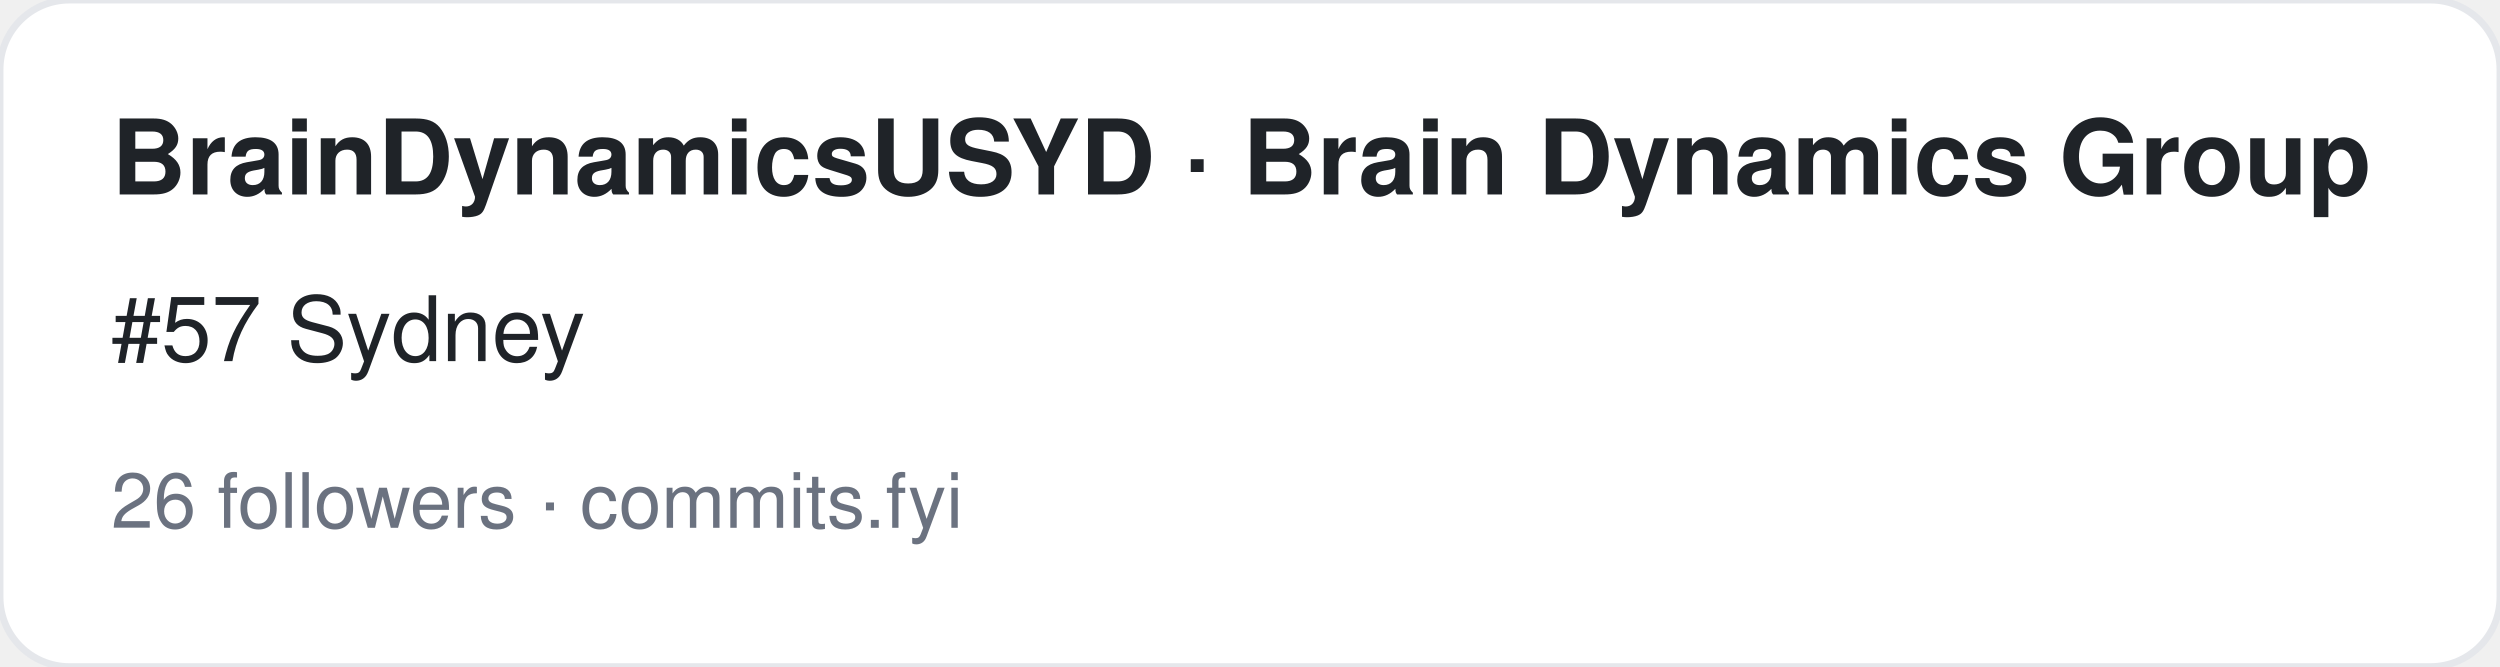
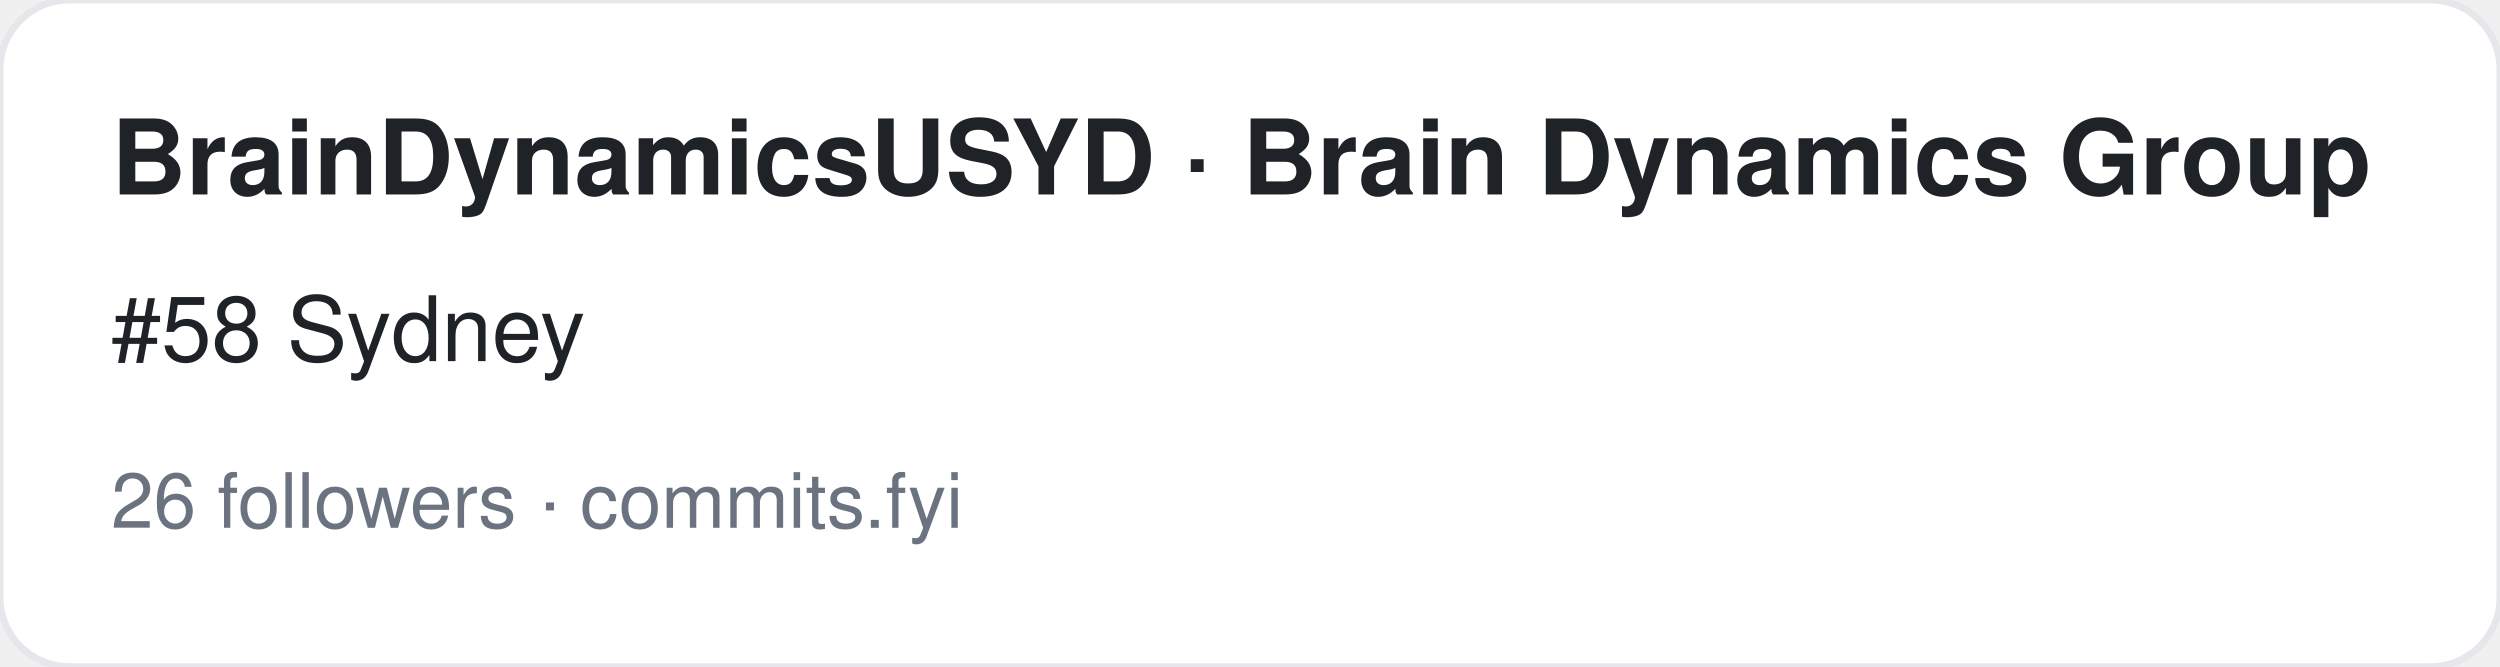
<svg xmlns="http://www.w3.org/2000/svg" width="360" height="96" viewBox="0 0 360 96" font-family="-apple-system,BlinkMacSystemFont,Segoe UI,Helvetica,Arial,sans-serif">
  <rect width="360" height="96" rx="10" fill="#ffffff" stroke="#e5e7eb" />
  <text x="16" y="28" font-size="15" font-weight="700" fill="#1f2328">BrainDynamicsUSYD · Brain Dynamics Group</text>
-   <text x="16" y="52" font-size="13" fill="#1f2328">#57 Sydney</text>
+   <text x="16" y="52" font-size="13" fill="#1f2328">#58 Sydney</text>
  <text x="16" y="76" font-size="11" fill="#6b7280">26 followers · commits.fyi</text>
</svg>
